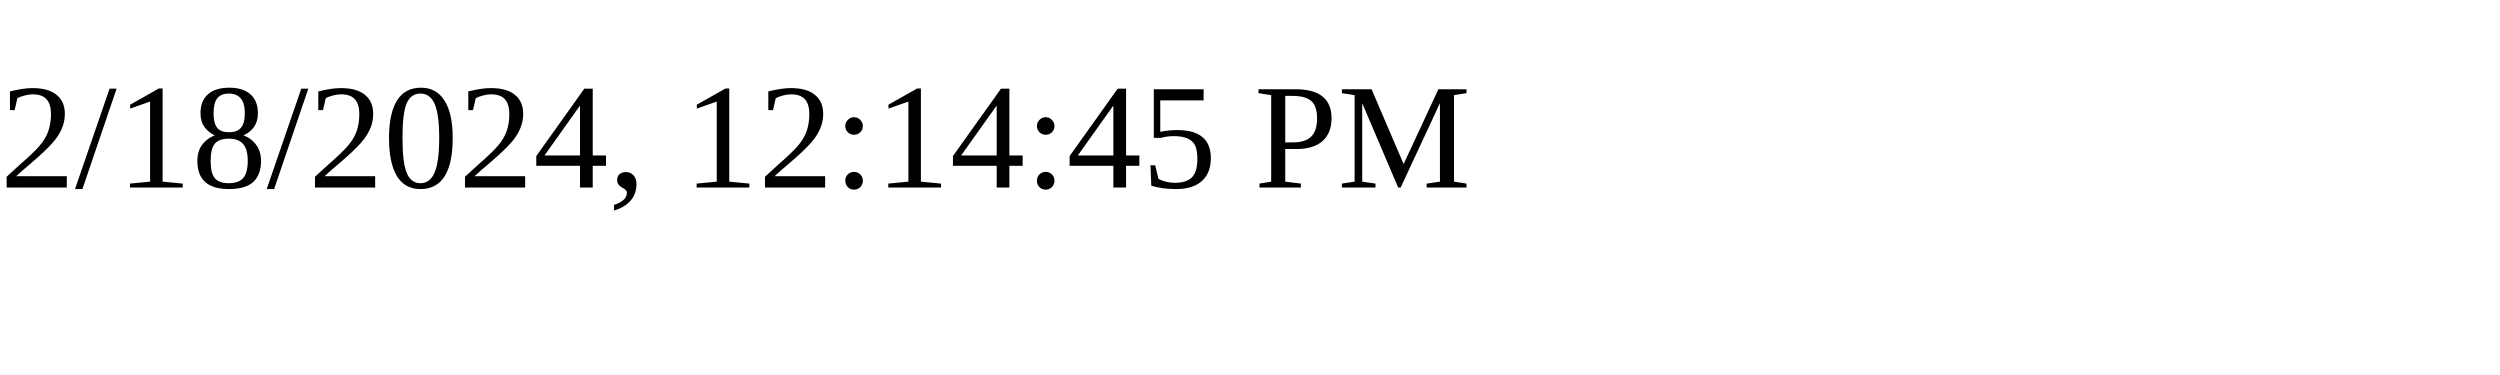
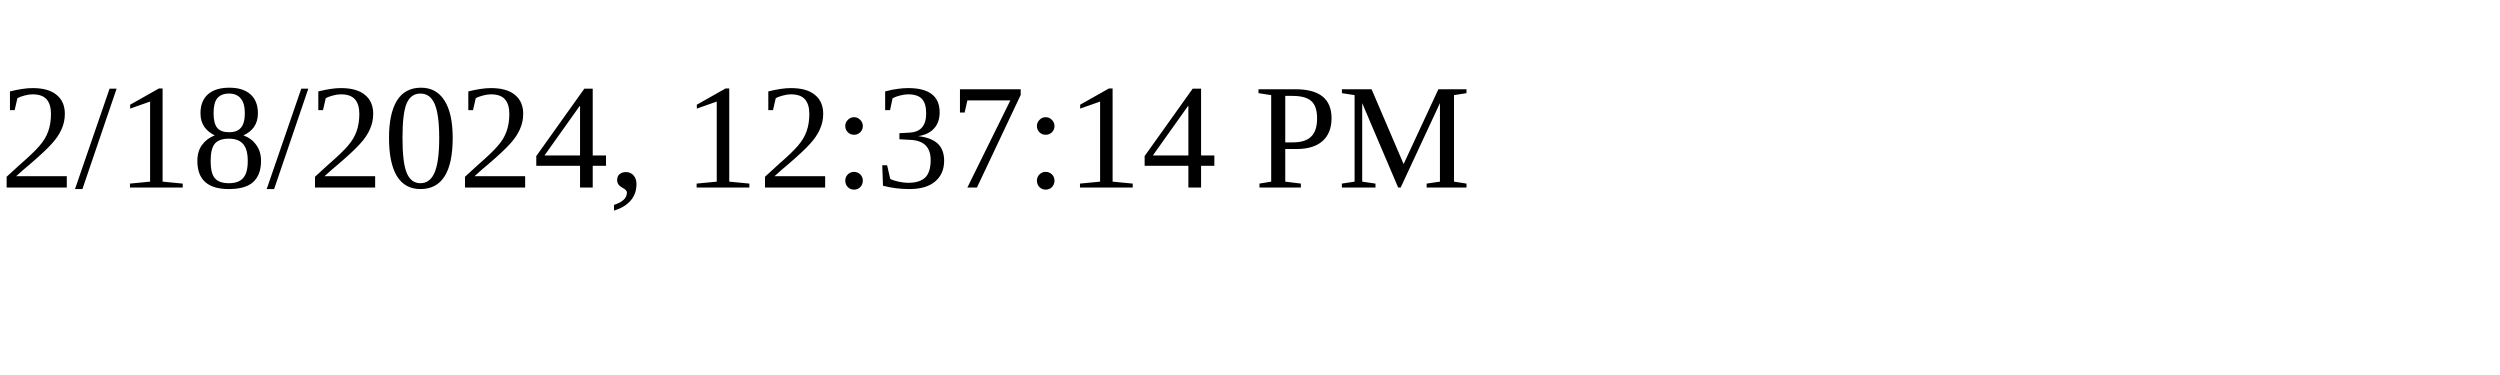
<svg xmlns="http://www.w3.org/2000/svg" height="30" width="200">
-   <text x="0" y="15">2/18/2024, 12:14:45 PM</text>
+   <text x="0" y="15">2/18/2024, 12:37:14 PM</text>
</svg>
